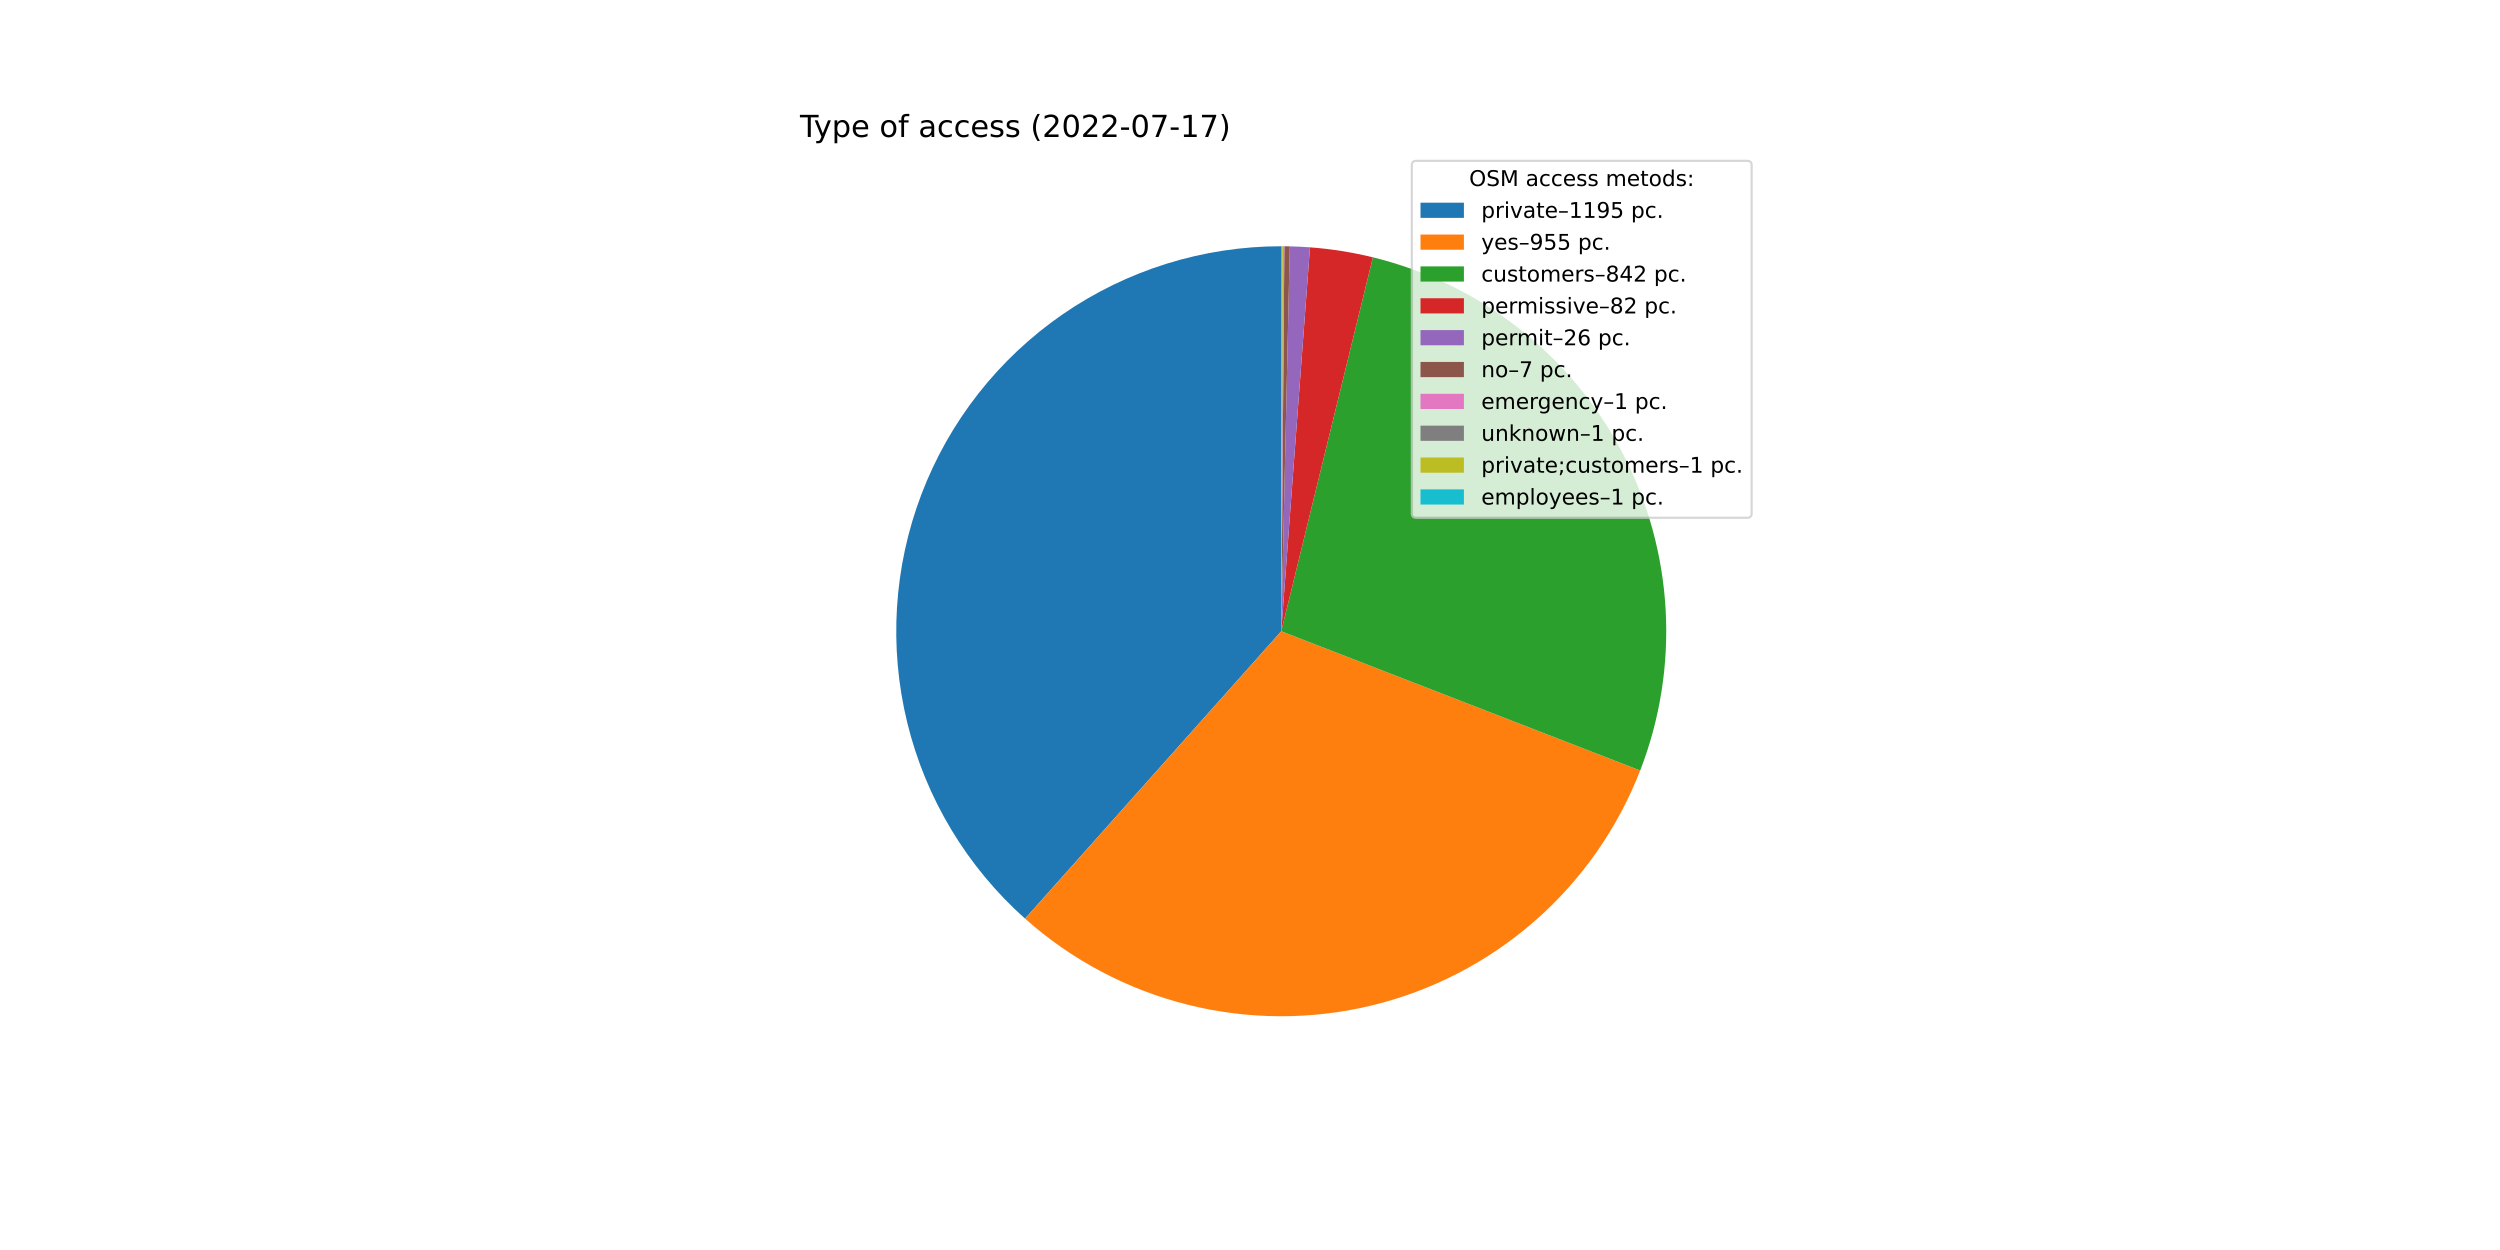
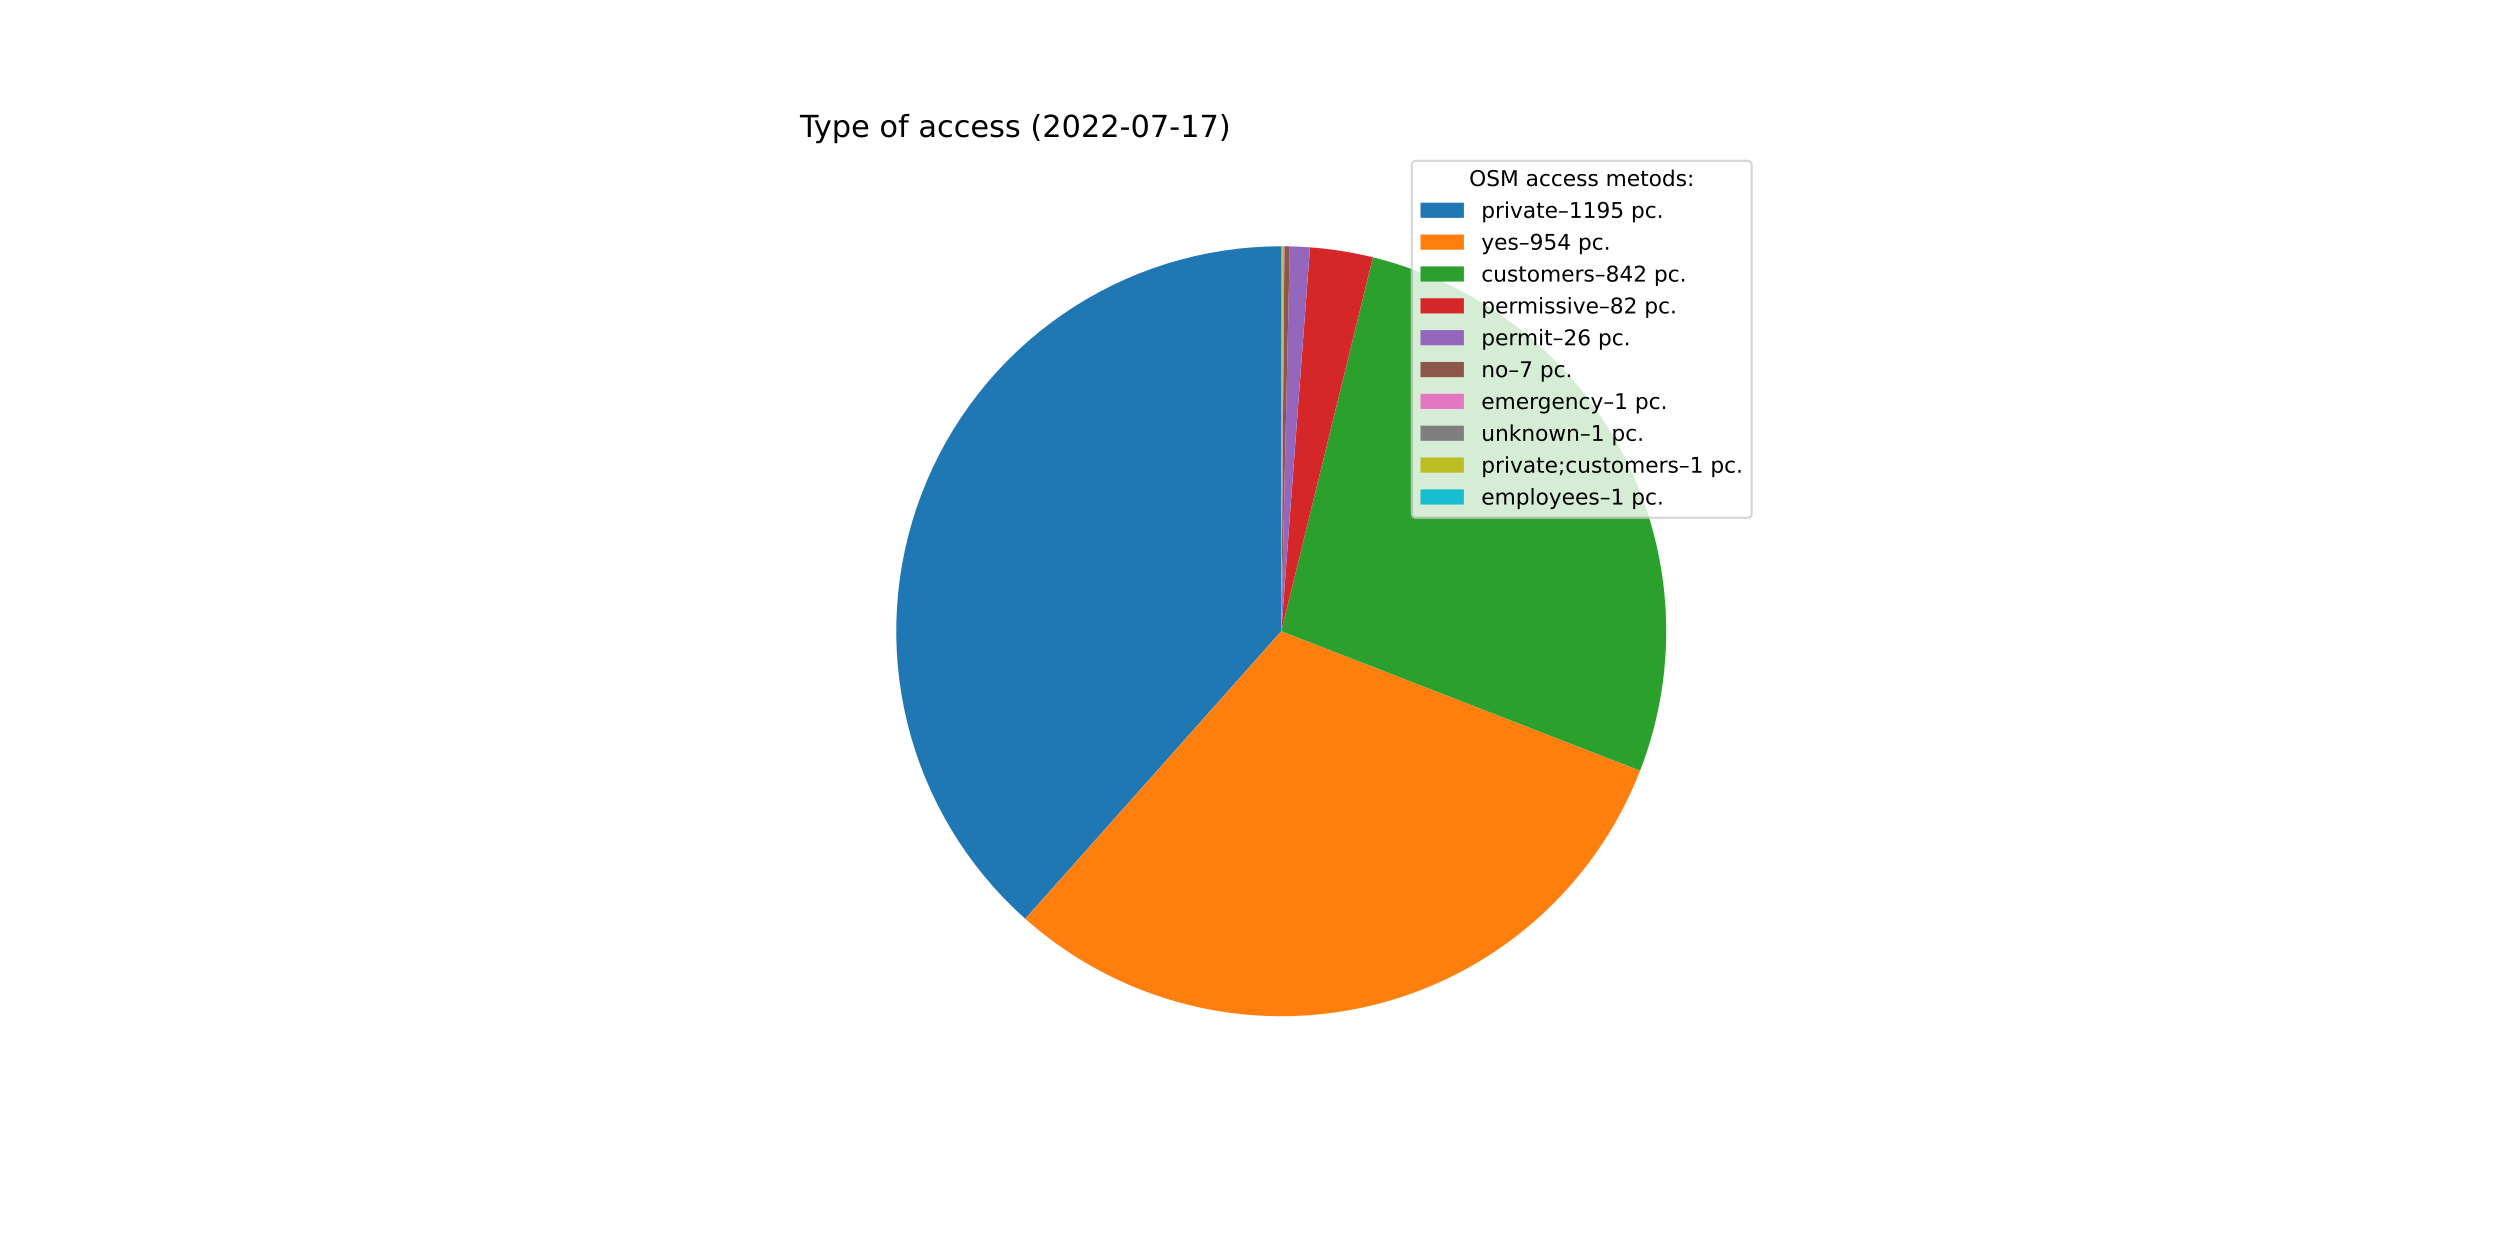
<svg xmlns="http://www.w3.org/2000/svg" xmlns:xlink="http://www.w3.org/1999/xlink" width="1152pt" height="576pt" viewBox="0 0 1152 576" version="1.1">
  <defs>
    <style type="text/css">*{stroke-linejoin: round; stroke-linecap: butt}</style>
  </defs>
  <g id="figure_1">
    <g id="patch_1">
      <path d="M 0 576  L 1152 576  L 1152 0  L 0 0  z " style="fill: #ffffff" />
    </g>
    <g id="axes_1">
      <g id="patch_2">
-         <path d="M 590.4 113.472  C 554.45 113.472 519.336 124.399 489.734 144.798  C 460.132 165.197 437.419 194.119 424.619 227.713  C 411.818 261.306 409.527 298.01 418.049 332.935  C 426.571 367.86 445.51 399.383 472.345 423.306  L 590.4 290.88  L 590.4 113.472  z " style="fill: #1f77b4" />
+         <path d="M 590.4 113.472  C 554.439 113.472 519.313 124.406 489.706 144.817  C 460.098 165.228 437.385 194.167 424.594 227.777  C 411.803 261.386 409.528 298.104 418.073 333.035  C 426.618 367.967 445.586 399.488 472.448 423.397  L 590.4 290.88  L 590.4 113.472  z " style="fill: #1f77b4" />
      </g>
      <g id="patch_3">
-         <path d="M 472.345 423.306  C 493.732 442.372 519.424 455.977 547.215 462.952  C 575.005 469.926 604.076 470.066 631.933 463.358  C 659.789 456.65 685.61 443.293 707.179 424.432  C 728.749 405.571 745.432 381.763 755.796 355.051  L 590.4 290.88  L 472.345 423.306  z " style="fill: #ff7f0e" />
+         <path d="M 472.448 423.397  C 493.834 442.433 519.515 456.012 547.288 462.97  C 575.061 469.928 604.11 470.06 631.946 463.355  C 659.781 456.65 685.584 443.305 707.143 424.464  C 728.702 405.623 745.383 381.84 755.756 355.154  L 590.4 290.88  L 472.448 423.397  z " style="fill: #ff7f0e" />
      </g>
      <g id="patch_4">
-         <path d="M 755.796 355.051  C 764.924 331.524 768.928 306.318 767.539 281.121  C 766.151 255.924 759.403 231.311 747.746 208.929  C 736.088 186.547 719.789 166.909 699.938 151.327  C 680.088 135.746 657.139 124.578 632.629 118.571  L 590.4 290.88  L 755.796 355.051  z " style="fill: #2ca02c" />
+         <path d="M 755.756 355.154  C 764.901 331.625 768.92 306.413 767.544 281.207  C 766.168 256.001 759.427 231.377 747.774 208.984  C 736.121 186.591 719.822 166.941 699.968 151.351  C 680.114 135.76 657.16 124.585 632.642 118.574  L 590.4 290.88  L 755.756 355.154  z " style="fill: #2ca02c" />
      </g>
      <g id="patch_5">
-         <path d="M 632.629 118.571  C 627.872 117.405 623.069 116.437 618.232 115.669  C 613.395 114.9 608.529 114.333 603.645 113.967  L 590.4 290.88  L 632.629 118.571  z " style="fill: #d62728" />
+         <path d="M 632.642 118.574  C 627.884 117.408 623.08 116.439 618.241 115.67  C 613.403 114.901 608.535 114.333 603.649 113.967  L 590.4 290.88  L 632.642 118.574  z " style="fill: #d62728" />
      </g>
      <g id="patch_6">
-         <path d="M 603.645 113.967  C 602.097 113.851 600.547 113.756 598.996 113.68  C 597.445 113.605 595.893 113.55 594.341 113.516  L 590.4 290.88  L 603.645 113.967  z " style="fill: #9467bd" />
+         <path d="M 603.649 113.967  C 602.1 113.851 600.55 113.756 598.999 113.681  C 597.447 113.605 595.895 113.55 594.342 113.516  L 590.4 290.88  L 603.649 113.967  z " style="fill: #9467bd" />
      </g>
      <g id="patch_7">
-         <path d="M 594.341 113.516  C 593.923 113.506 593.505 113.499 593.087 113.492  C 592.669 113.486 592.251 113.481 591.833 113.478  L 590.4 290.88  L 594.341 113.516  z " style="fill: #8c564b" />
+         <path d="M 594.342 113.516  C 593.924 113.507 593.506 113.499 593.088 113.492  C 592.67 113.486 592.252 113.481 591.834 113.478  L 590.4 290.88  L 594.342 113.516  z " style="fill: #8c564b" />
      </g>
      <g id="patch_8">
-         <path d="M 591.833 113.478  C 591.773 113.477 591.714 113.477 591.654 113.476  C 591.594 113.476 591.535 113.476 591.475 113.475  L 590.4 290.88  L 591.833 113.478  z " style="fill: #e377c2" />
+         <path d="M 591.834 113.478  C 591.774 113.477 591.714 113.477 591.654 113.476  C 591.595 113.476 591.535 113.476 591.475 113.475  L 590.4 290.88  L 591.834 113.478  z " style="fill: #e377c2" />
      </g>
      <g id="patch_9">
-         <path d="M 591.475 113.475  C 591.415 113.475 591.355 113.475 591.296 113.474  C 591.236 113.474 591.176 113.474 591.117 113.473  L 590.4 290.88  L 591.475 113.475  z " style="fill: #7f7f7f" />
+         <path d="M 591.475 113.475  C 591.415 113.475 591.356 113.475 591.296 113.474  C 591.236 113.474 591.177 113.474 591.117 113.473  L 590.4 290.88  L 591.475 113.475  z " style="fill: #7f7f7f" />
      </g>
      <g id="patch_10">
-         <path d="M 591.117 113.473  C 591.057 113.473 590.997 113.473 590.937 113.473  C 590.878 113.473 590.818 113.472 590.758 113.472  L 590.4 290.88  L 591.117 113.473  z " style="fill: #bcbd22" />
+         <path d="M 591.117 113.473  C 591.057 113.473 590.997 113.473 590.938 113.473  C 590.878 113.473 590.818 113.472 590.758 113.472  L 590.4 290.88  L 591.117 113.473  z " style="fill: #bcbd22" />
      </g>
      <g id="patch_11">
        <path d="M 590.758 113.472  C 590.699 113.472 590.639 113.472 590.579 113.472  C 590.519 113.472 590.46 113.472 590.4 113.472  L 590.4 290.88  L 590.758 113.472  z " style="fill: #17becf" />
      </g>
      <g id="matplotlib.axis_1" />
      <g id="matplotlib.axis_2" />
      <g id="text_1">
        <g transform="translate(368.64 63.12)scale(0.14 -0.14)">
          <defs>
            <path id="DejaVuSans-54" d="M -19 4666  L 3928 4666  L 3928 4134  L 2272 4134  L 2272 0  L 1638 0  L 1638 4134  L -19 4134  L -19 4666  z " transform="scale(0.015625)" />
            <path id="DejaVuSans-79" d="M 2059 -325  Q 1816 -950 1584 -1140  Q 1353 -1331 966 -1331  L 506 -1331  L 506 -850  L 844 -850  Q 1081 -850 1212 -737  Q 1344 -625 1503 -206  L 1606 56  L 191 3500  L 800 3500  L 1894 763  L 2988 3500  L 3597 3500  L 2059 -325  z " transform="scale(0.015625)" />
            <path id="DejaVuSans-70" d="M 1159 525  L 1159 -1331  L 581 -1331  L 581 3500  L 1159 3500  L 1159 2969  Q 1341 3281 1617 3432  Q 1894 3584 2278 3584  Q 2916 3584 3314 3078  Q 3713 2572 3713 1747  Q 3713 922 3314 415  Q 2916 -91 2278 -91  Q 1894 -91 1617 61  Q 1341 213 1159 525  z M 3116 1747  Q 3116 2381 2855 2742  Q 2594 3103 2138 3103  Q 1681 3103 1420 2742  Q 1159 2381 1159 1747  Q 1159 1113 1420 752  Q 1681 391 2138 391  Q 2594 391 2855 752  Q 3116 1113 3116 1747  z " transform="scale(0.015625)" />
            <path id="DejaVuSans-65" d="M 3597 1894  L 3597 1613  L 953 1613  Q 991 1019 1311 708  Q 1631 397 2203 397  Q 2534 397 2845 478  Q 3156 559 3463 722  L 3463 178  Q 3153 47 2828 -22  Q 2503 -91 2169 -91  Q 1331 -91 842 396  Q 353 884 353 1716  Q 353 2575 817 3079  Q 1281 3584 2069 3584  Q 2775 3584 3186 3129  Q 3597 2675 3597 1894  z M 3022 2063  Q 3016 2534 2758 2815  Q 2500 3097 2075 3097  Q 1594 3097 1305 2825  Q 1016 2553 972 2059  L 3022 2063  z " transform="scale(0.015625)" />
            <path id="DejaVuSans-20" transform="scale(0.015625)" />
            <path id="DejaVuSans-6f" d="M 1959 3097  Q 1497 3097 1228 2736  Q 959 2375 959 1747  Q 959 1119 1226 758  Q 1494 397 1959 397  Q 2419 397 2687 759  Q 2956 1122 2956 1747  Q 2956 2369 2687 2733  Q 2419 3097 1959 3097  z M 1959 3584  Q 2709 3584 3137 3096  Q 3566 2609 3566 1747  Q 3566 888 3137 398  Q 2709 -91 1959 -91  Q 1206 -91 779 398  Q 353 888 353 1747  Q 353 2609 779 3096  Q 1206 3584 1959 3584  z " transform="scale(0.015625)" />
            <path id="DejaVuSans-66" d="M 2375 4863  L 2375 4384  L 1825 4384  Q 1516 4384 1395 4259  Q 1275 4134 1275 3809  L 1275 3500  L 2222 3500  L 2222 3053  L 1275 3053  L 1275 0  L 697 0  L 697 3053  L 147 3053  L 147 3500  L 697 3500  L 697 3744  Q 697 4328 969 4595  Q 1241 4863 1831 4863  L 2375 4863  z " transform="scale(0.015625)" />
            <path id="DejaVuSans-61" d="M 2194 1759  Q 1497 1759 1228 1600  Q 959 1441 959 1056  Q 959 750 1161 570  Q 1363 391 1709 391  Q 2188 391 2477 730  Q 2766 1069 2766 1631  L 2766 1759  L 2194 1759  z M 3341 1997  L 3341 0  L 2766 0  L 2766 531  Q 2569 213 2275 61  Q 1981 -91 1556 -91  Q 1019 -91 701 211  Q 384 513 384 1019  Q 384 1609 779 1909  Q 1175 2209 1959 2209  L 2766 2209  L 2766 2266  Q 2766 2663 2505 2880  Q 2244 3097 1772 3097  Q 1472 3097 1187 3025  Q 903 2953 641 2809  L 641 3341  Q 956 3463 1253 3523  Q 1550 3584 1831 3584  Q 2591 3584 2966 3190  Q 3341 2797 3341 1997  z " transform="scale(0.015625)" />
            <path id="DejaVuSans-63" d="M 3122 3366  L 3122 2828  Q 2878 2963 2633 3030  Q 2388 3097 2138 3097  Q 1578 3097 1268 2742  Q 959 2388 959 1747  Q 959 1106 1268 751  Q 1578 397 2138 397  Q 2388 397 2633 464  Q 2878 531 3122 666  L 3122 134  Q 2881 22 2623 -34  Q 2366 -91 2075 -91  Q 1284 -91 818 406  Q 353 903 353 1747  Q 353 2603 823 3093  Q 1294 3584 2113 3584  Q 2378 3584 2631 3529  Q 2884 3475 3122 3366  z " transform="scale(0.015625)" />
            <path id="DejaVuSans-73" d="M 2834 3397  L 2834 2853  Q 2591 2978 2328 3040  Q 2066 3103 1784 3103  Q 1356 3103 1142 2972  Q 928 2841 928 2578  Q 928 2378 1081 2264  Q 1234 2150 1697 2047  L 1894 2003  Q 2506 1872 2764 1633  Q 3022 1394 3022 966  Q 3022 478 2636 193  Q 2250 -91 1575 -91  Q 1294 -91 989 -36  Q 684 19 347 128  L 347 722  Q 666 556 975 473  Q 1284 391 1588 391  Q 1994 391 2212 530  Q 2431 669 2431 922  Q 2431 1156 2273 1281  Q 2116 1406 1581 1522  L 1381 1569  Q 847 1681 609 1914  Q 372 2147 372 2553  Q 372 3047 722 3315  Q 1072 3584 1716 3584  Q 2034 3584 2315 3537  Q 2597 3491 2834 3397  z " transform="scale(0.015625)" />
            <path id="DejaVuSans-28" d="M 1984 4856  Q 1566 4138 1362 3434  Q 1159 2731 1159 2009  Q 1159 1288 1364 580  Q 1569 -128 1984 -844  L 1484 -844  Q 1016 -109 783 600  Q 550 1309 550 2009  Q 550 2706 781 3412  Q 1013 4119 1484 4856  L 1984 4856  z " transform="scale(0.015625)" />
            <path id="DejaVuSans-32" d="M 1228 531  L 3431 531  L 3431 0  L 469 0  L 469 531  Q 828 903 1448 1529  Q 2069 2156 2228 2338  Q 2531 2678 2651 2914  Q 2772 3150 2772 3378  Q 2772 3750 2511 3984  Q 2250 4219 1831 4219  Q 1534 4219 1204 4116  Q 875 4013 500 3803  L 500 4441  Q 881 4594 1212 4672  Q 1544 4750 1819 4750  Q 2544 4750 2975 4387  Q 3406 4025 3406 3419  Q 3406 3131 3298 2873  Q 3191 2616 2906 2266  Q 2828 2175 2409 1742  Q 1991 1309 1228 531  z " transform="scale(0.015625)" />
            <path id="DejaVuSans-30" d="M 2034 4250  Q 1547 4250 1301 3770  Q 1056 3291 1056 2328  Q 1056 1369 1301 889  Q 1547 409 2034 409  Q 2525 409 2770 889  Q 3016 1369 3016 2328  Q 3016 3291 2770 3770  Q 2525 4250 2034 4250  z M 2034 4750  Q 2819 4750 3233 4129  Q 3647 3509 3647 2328  Q 3647 1150 3233 529  Q 2819 -91 2034 -91  Q 1250 -91 836 529  Q 422 1150 422 2328  Q 422 3509 836 4129  Q 1250 4750 2034 4750  z " transform="scale(0.015625)" />
            <path id="DejaVuSans-2d" d="M 313 2009  L 1997 2009  L 1997 1497  L 313 1497  L 313 2009  z " transform="scale(0.015625)" />
            <path id="DejaVuSans-37" d="M 525 4666  L 3525 4666  L 3525 4397  L 1831 0  L 1172 0  L 2766 4134  L 525 4134  L 525 4666  z " transform="scale(0.015625)" />
            <path id="DejaVuSans-31" d="M 794 531  L 1825 531  L 1825 4091  L 703 3866  L 703 4441  L 1819 4666  L 2450 4666  L 2450 531  L 3481 531  L 3481 0  L 794 0  L 794 531  z " transform="scale(0.015625)" />
            <path id="DejaVuSans-29" d="M 513 4856  L 1013 4856  Q 1481 4119 1714 3412  Q 1947 2706 1947 2009  Q 1947 1309 1714 600  Q 1481 -109 1013 -844  L 513 -844  Q 928 -128 1133 580  Q 1338 1288 1338 2009  Q 1338 2731 1133 3434  Q 928 4138 513 4856  z " transform="scale(0.015625)" />
          </defs>
          <use xlink:href="#DejaVuSans-54" />
          <use xlink:href="#DejaVuSans-79" x="45.459" />
          <use xlink:href="#DejaVuSans-70" x="104.639" />
          <use xlink:href="#DejaVuSans-65" x="168.115" />
          <use xlink:href="#DejaVuSans-20" x="229.639" />
          <use xlink:href="#DejaVuSans-6f" x="261.426" />
          <use xlink:href="#DejaVuSans-66" x="322.607" />
          <use xlink:href="#DejaVuSans-20" x="357.812" />
          <use xlink:href="#DejaVuSans-61" x="389.6" />
          <use xlink:href="#DejaVuSans-63" x="450.879" />
          <use xlink:href="#DejaVuSans-63" x="505.859" />
          <use xlink:href="#DejaVuSans-65" x="560.84" />
          <use xlink:href="#DejaVuSans-73" x="622.363" />
          <use xlink:href="#DejaVuSans-73" x="674.463" />
          <use xlink:href="#DejaVuSans-20" x="726.562" />
          <use xlink:href="#DejaVuSans-28" x="758.35" />
          <use xlink:href="#DejaVuSans-32" x="797.363" />
          <use xlink:href="#DejaVuSans-30" x="860.986" />
          <use xlink:href="#DejaVuSans-32" x="924.609" />
          <use xlink:href="#DejaVuSans-32" x="988.232" />
          <use xlink:href="#DejaVuSans-2d" x="1051.855" />
          <use xlink:href="#DejaVuSans-30" x="1087.939" />
          <use xlink:href="#DejaVuSans-37" x="1151.562" />
          <use xlink:href="#DejaVuSans-2d" x="1215.186" />
          <use xlink:href="#DejaVuSans-31" x="1251.27" />
          <use xlink:href="#DejaVuSans-37" x="1314.893" />
          <use xlink:href="#DejaVuSans-29" x="1378.516" />
        </g>
      </g>
      <g id="legend_1">
        <g id="patch_12">
          <path d="M 652.569 238.579  L 805.16 238.579  Q 807.16 238.579 807.16 236.579  L 807.16 76.12  Q 807.16 74.12 805.16 74.12  L 652.569 74.12  Q 650.569 74.12 650.569 76.12  L 650.569 236.579  Q 650.569 238.579 652.569 238.579  z " style="fill: #ffffff; opacity: 0.8; stroke: #cccccc; stroke-linejoin: miter" />
        </g>
        <g id="text_2">
          <g transform="translate(676.9842 85.71844)scale(0.1 -0.1)">
            <defs>
              <path id="DejaVuSans-4f" d="M 2522 4238  Q 1834 4238 1429 3725  Q 1025 3213 1025 2328  Q 1025 1447 1429 934  Q 1834 422 2522 422  Q 3209 422 3611 934  Q 4013 1447 4013 2328  Q 4013 3213 3611 3725  Q 3209 4238 2522 4238  z M 2522 4750  Q 3503 4750 4090 4092  Q 4678 3434 4678 2328  Q 4678 1225 4090 567  Q 3503 -91 2522 -91  Q 1538 -91 948 565  Q 359 1222 359 2328  Q 359 3434 948 4092  Q 1538 4750 2522 4750  z " transform="scale(0.015625)" />
              <path id="DejaVuSans-53" d="M 3425 4513  L 3425 3897  Q 3066 4069 2747 4153  Q 2428 4238 2131 4238  Q 1616 4238 1336 4038  Q 1056 3838 1056 3469  Q 1056 3159 1242 3001  Q 1428 2844 1947 2747  L 2328 2669  Q 3034 2534 3370 2195  Q 3706 1856 3706 1288  Q 3706 609 3251 259  Q 2797 -91 1919 -91  Q 1588 -91 1214 -16  Q 841 59 441 206  L 441 856  Q 825 641 1194 531  Q 1563 422 1919 422  Q 2459 422 2753 634  Q 3047 847 3047 1241  Q 3047 1584 2836 1778  Q 2625 1972 2144 2069  L 1759 2144  Q 1053 2284 737 2584  Q 422 2884 422 3419  Q 422 4038 858 4394  Q 1294 4750 2059 4750  Q 2388 4750 2728 4690  Q 3069 4631 3425 4513  z " transform="scale(0.015625)" />
              <path id="DejaVuSans-4d" d="M 628 4666  L 1569 4666  L 2759 1491  L 3956 4666  L 4897 4666  L 4897 0  L 4281 0  L 4281 4097  L 3078 897  L 2444 897  L 1241 4097  L 1241 0  L 628 0  L 628 4666  z " transform="scale(0.015625)" />
              <path id="DejaVuSans-6d" d="M 3328 2828  Q 3544 3216 3844 3400  Q 4144 3584 4550 3584  Q 5097 3584 5394 3201  Q 5691 2819 5691 2113  L 5691 0  L 5113 0  L 5113 2094  Q 5113 2597 4934 2840  Q 4756 3084 4391 3084  Q 3944 3084 3684 2787  Q 3425 2491 3425 1978  L 3425 0  L 2847 0  L 2847 2094  Q 2847 2600 2669 2842  Q 2491 3084 2119 3084  Q 1678 3084 1418 2786  Q 1159 2488 1159 1978  L 1159 0  L 581 0  L 581 3500  L 1159 3500  L 1159 2956  Q 1356 3278 1631 3431  Q 1906 3584 2284 3584  Q 2666 3584 2933 3390  Q 3200 3197 3328 2828  z " transform="scale(0.015625)" />
              <path id="DejaVuSans-74" d="M 1172 4494  L 1172 3500  L 2356 3500  L 2356 3053  L 1172 3053  L 1172 1153  Q 1172 725 1289 603  Q 1406 481 1766 481  L 2356 481  L 2356 0  L 1766 0  Q 1100 0 847 248  Q 594 497 594 1153  L 594 3053  L 172 3053  L 172 3500  L 594 3500  L 594 4494  L 1172 4494  z " transform="scale(0.015625)" />
              <path id="DejaVuSans-64" d="M 2906 2969  L 2906 4863  L 3481 4863  L 3481 0  L 2906 0  L 2906 525  Q 2725 213 2448 61  Q 2172 -91 1784 -91  Q 1150 -91 751 415  Q 353 922 353 1747  Q 353 2572 751 3078  Q 1150 3584 1784 3584  Q 2172 3584 2448 3432  Q 2725 3281 2906 2969  z M 947 1747  Q 947 1113 1208 752  Q 1469 391 1925 391  Q 2381 391 2643 752  Q 2906 1113 2906 1747  Q 2906 2381 2643 2742  Q 2381 3103 1925 3103  Q 1469 3103 1208 2742  Q 947 2381 947 1747  z " transform="scale(0.015625)" />
              <path id="DejaVuSans-3a" d="M 750 794  L 1409 794  L 1409 0  L 750 0  L 750 794  z M 750 3309  L 1409 3309  L 1409 2516  L 750 2516  L 750 3309  z " transform="scale(0.015625)" />
            </defs>
            <use xlink:href="#DejaVuSans-4f" />
            <use xlink:href="#DejaVuSans-53" x="78.711" />
            <use xlink:href="#DejaVuSans-4d" x="142.188" />
            <use xlink:href="#DejaVuSans-20" x="228.467" />
            <use xlink:href="#DejaVuSans-61" x="260.254" />
            <use xlink:href="#DejaVuSans-63" x="321.533" />
            <use xlink:href="#DejaVuSans-63" x="376.514" />
            <use xlink:href="#DejaVuSans-65" x="431.494" />
            <use xlink:href="#DejaVuSans-73" x="493.018" />
            <use xlink:href="#DejaVuSans-73" x="545.117" />
            <use xlink:href="#DejaVuSans-20" x="597.217" />
            <use xlink:href="#DejaVuSans-6d" x="629.004" />
            <use xlink:href="#DejaVuSans-65" x="726.416" />
            <use xlink:href="#DejaVuSans-74" x="787.939" />
            <use xlink:href="#DejaVuSans-6f" x="827.148" />
            <use xlink:href="#DejaVuSans-64" x="888.33" />
            <use xlink:href="#DejaVuSans-73" x="951.807" />
            <use xlink:href="#DejaVuSans-3a" x="1003.906" />
          </g>
        </g>
        <g id="patch_13">
          <path d="M 654.569 100.397  L 674.569 100.397  L 674.569 93.397  L 654.569 93.397  z " style="fill: #1f77b4" />
        </g>
        <g id="text_3">
          <g transform="translate(682.5694 100.3966)scale(0.1 -0.1)">
            <defs>
              <path id="DejaVuSans-72" d="M 2631 2963  Q 2534 3019 2420 3045  Q 2306 3072 2169 3072  Q 1681 3072 1420 2755  Q 1159 2438 1159 1844  L 1159 0  L 581 0  L 581 3500  L 1159 3500  L 1159 2956  Q 1341 3275 1631 3429  Q 1922 3584 2338 3584  Q 2397 3584 2469 3576  Q 2541 3569 2628 3553  L 2631 2963  z " transform="scale(0.015625)" />
              <path id="DejaVuSans-69" d="M 603 3500  L 1178 3500  L 1178 0  L 603 0  L 603 3500  z M 603 4863  L 1178 4863  L 1178 4134  L 603 4134  L 603 4863  z " transform="scale(0.015625)" />
              <path id="DejaVuSans-76" d="M 191 3500  L 800 3500  L 1894 563  L 2988 3500  L 3597 3500  L 2284 0  L 1503 0  L 191 3500  z " transform="scale(0.015625)" />
              <path id="DejaVuSans-2013" d="M 313 1978  L 2888 1978  L 2888 1528  L 313 1528  L 313 1978  z " transform="scale(0.015625)" />
              <path id="DejaVuSans-39" d="M 703 97  L 703 672  Q 941 559 1184 500  Q 1428 441 1663 441  Q 2288 441 2617 861  Q 2947 1281 2994 2138  Q 2813 1869 2534 1725  Q 2256 1581 1919 1581  Q 1219 1581 811 2004  Q 403 2428 403 3163  Q 403 3881 828 4315  Q 1253 4750 1959 4750  Q 2769 4750 3195 4129  Q 3622 3509 3622 2328  Q 3622 1225 3098 567  Q 2575 -91 1691 -91  Q 1453 -91 1209 -44  Q 966 3 703 97  z M 1959 2075  Q 2384 2075 2632 2365  Q 2881 2656 2881 3163  Q 2881 3666 2632 3958  Q 2384 4250 1959 4250  Q 1534 4250 1286 3958  Q 1038 3666 1038 3163  Q 1038 2656 1286 2365  Q 1534 2075 1959 2075  z " transform="scale(0.015625)" />
              <path id="DejaVuSans-35" d="M 691 4666  L 3169 4666  L 3169 4134  L 1269 4134  L 1269 2991  Q 1406 3038 1543 3061  Q 1681 3084 1819 3084  Q 2600 3084 3056 2656  Q 3513 2228 3513 1497  Q 3513 744 3044 326  Q 2575 -91 1722 -91  Q 1428 -91 1123 -41  Q 819 9 494 109  L 494 744  Q 775 591 1075 516  Q 1375 441 1709 441  Q 2250 441 2565 725  Q 2881 1009 2881 1497  Q 2881 1984 2565 2268  Q 2250 2553 1709 2553  Q 1456 2553 1204 2497  Q 953 2441 691 2322  L 691 4666  z " transform="scale(0.015625)" />
              <path id="DejaVuSans-2e" d="M 684 794  L 1344 794  L 1344 0  L 684 0  L 684 794  z " transform="scale(0.015625)" />
            </defs>
            <use xlink:href="#DejaVuSans-70" />
            <use xlink:href="#DejaVuSans-72" x="63.477" />
            <use xlink:href="#DejaVuSans-69" x="104.59" />
            <use xlink:href="#DejaVuSans-76" x="132.373" />
            <use xlink:href="#DejaVuSans-61" x="191.553" />
            <use xlink:href="#DejaVuSans-74" x="252.832" />
            <use xlink:href="#DejaVuSans-65" x="292.041" />
            <use xlink:href="#DejaVuSans-2013" x="353.564" />
            <use xlink:href="#DejaVuSans-31" x="403.564" />
            <use xlink:href="#DejaVuSans-31" x="467.188" />
            <use xlink:href="#DejaVuSans-39" x="530.811" />
            <use xlink:href="#DejaVuSans-35" x="594.434" />
            <use xlink:href="#DejaVuSans-20" x="658.057" />
            <use xlink:href="#DejaVuSans-70" x="689.844" />
            <use xlink:href="#DejaVuSans-63" x="753.32" />
            <use xlink:href="#DejaVuSans-2e" x="808.301" />
          </g>
        </g>
        <g id="patch_14">
          <path d="M 654.569 115.075  L 674.569 115.075  L 674.569 108.075  L 654.569 108.075  z " style="fill: #ff7f0e" />
        </g>
        <g id="text_4">
          <g transform="translate(682.5694 115.0747)scale(0.1 -0.1)">
+             <defs>
+               <path id="DejaVuSans-34" d="M 2419 4116  L 825 1625  L 2419 1625  L 2419 4116  z M 2253 4666  L 3047 4666  L 3047 1625  L 3713 1625  L 3713 1100  L 3047 1100  L 3047 0  L 2419 0  L 2419 1100  L 313 1100  L 313 1709  L 2253 4666  z " transform="scale(0.015625)" />
+             </defs>
            <use xlink:href="#DejaVuSans-79" />
            <use xlink:href="#DejaVuSans-65" x="59.18" />
            <use xlink:href="#DejaVuSans-73" x="120.703" />
            <use xlink:href="#DejaVuSans-2013" x="172.803" />
            <use xlink:href="#DejaVuSans-39" x="222.803" />
            <use xlink:href="#DejaVuSans-35" x="286.426" />
-             <use xlink:href="#DejaVuSans-35" x="350.049" />
+             <use xlink:href="#DejaVuSans-34" x="350.049" />
            <use xlink:href="#DejaVuSans-20" x="413.672" />
            <use xlink:href="#DejaVuSans-70" x="445.459" />
            <use xlink:href="#DejaVuSans-63" x="508.936" />
            <use xlink:href="#DejaVuSans-2e" x="563.916" />
          </g>
        </g>
        <g id="patch_15">
          <path d="M 654.569 129.753  L 674.569 129.753  L 674.569 122.753  L 654.569 122.753  z " style="fill: #2ca02c" />
        </g>
        <g id="text_5">
          <g transform="translate(682.5694 129.7528)scale(0.1 -0.1)">
            <defs>
              <path id="DejaVuSans-75" d="M 544 1381  L 544 3500  L 1119 3500  L 1119 1403  Q 1119 906 1312 657  Q 1506 409 1894 409  Q 2359 409 2629 706  Q 2900 1003 2900 1516  L 2900 3500  L 3475 3500  L 3475 0  L 2900 0  L 2900 538  Q 2691 219 2414 64  Q 2138 -91 1772 -91  Q 1169 -91 856 284  Q 544 659 544 1381  z M 1991 3584  L 1991 3584  z " transform="scale(0.015625)" />
              <path id="DejaVuSans-38" d="M 2034 2216  Q 1584 2216 1326 1975  Q 1069 1734 1069 1313  Q 1069 891 1326 650  Q 1584 409 2034 409  Q 2484 409 2743 651  Q 3003 894 3003 1313  Q 3003 1734 2745 1975  Q 2488 2216 2034 2216  z M 1403 2484  Q 997 2584 770 2862  Q 544 3141 544 3541  Q 544 4100 942 4425  Q 1341 4750 2034 4750  Q 2731 4750 3128 4425  Q 3525 4100 3525 3541  Q 3525 3141 3298 2862  Q 3072 2584 2669 2484  Q 3125 2378 3379 2068  Q 3634 1759 3634 1313  Q 3634 634 3220 271  Q 2806 -91 2034 -91  Q 1263 -91 848 271  Q 434 634 434 1313  Q 434 1759 690 2068  Q 947 2378 1403 2484  z M 1172 3481  Q 1172 3119 1398 2916  Q 1625 2713 2034 2713  Q 2441 2713 2670 2916  Q 2900 3119 2900 3481  Q 2900 3844 2670 4047  Q 2441 4250 2034 4250  Q 1625 4250 1398 4047  Q 1172 3844 1172 3481  z " transform="scale(0.015625)" />
-               <path id="DejaVuSans-34" d="M 2419 4116  L 825 1625  L 2419 1625  L 2419 4116  z M 2253 4666  L 3047 4666  L 3047 1625  L 3713 1625  L 3713 1100  L 3047 1100  L 3047 0  L 2419 0  L 2419 1100  L 313 1100  L 313 1709  L 2253 4666  z " transform="scale(0.015625)" />
            </defs>
            <use xlink:href="#DejaVuSans-63" />
            <use xlink:href="#DejaVuSans-75" x="54.98" />
            <use xlink:href="#DejaVuSans-73" x="118.359" />
            <use xlink:href="#DejaVuSans-74" x="170.459" />
            <use xlink:href="#DejaVuSans-6f" x="209.668" />
            <use xlink:href="#DejaVuSans-6d" x="270.85" />
            <use xlink:href="#DejaVuSans-65" x="368.262" />
            <use xlink:href="#DejaVuSans-72" x="429.785" />
            <use xlink:href="#DejaVuSans-73" x="470.898" />
            <use xlink:href="#DejaVuSans-2013" x="522.998" />
            <use xlink:href="#DejaVuSans-38" x="572.998" />
            <use xlink:href="#DejaVuSans-34" x="636.621" />
            <use xlink:href="#DejaVuSans-32" x="700.244" />
            <use xlink:href="#DejaVuSans-20" x="763.867" />
            <use xlink:href="#DejaVuSans-70" x="795.654" />
            <use xlink:href="#DejaVuSans-63" x="859.131" />
            <use xlink:href="#DejaVuSans-2e" x="914.111" />
          </g>
        </g>
        <g id="patch_16">
          <path d="M 654.569 144.431  L 674.569 144.431  L 674.569 137.431  L 654.569 137.431  z " style="fill: #d62728" />
        </g>
        <g id="text_6">
          <g transform="translate(682.5694 144.4309)scale(0.1 -0.1)">
            <use xlink:href="#DejaVuSans-70" />
            <use xlink:href="#DejaVuSans-65" x="63.477" />
            <use xlink:href="#DejaVuSans-72" x="125" />
            <use xlink:href="#DejaVuSans-6d" x="164.363" />
            <use xlink:href="#DejaVuSans-69" x="261.775" />
            <use xlink:href="#DejaVuSans-73" x="289.559" />
            <use xlink:href="#DejaVuSans-73" x="341.658" />
            <use xlink:href="#DejaVuSans-69" x="393.758" />
            <use xlink:href="#DejaVuSans-76" x="421.541" />
            <use xlink:href="#DejaVuSans-65" x="480.721" />
            <use xlink:href="#DejaVuSans-2013" x="542.244" />
            <use xlink:href="#DejaVuSans-38" x="592.244" />
            <use xlink:href="#DejaVuSans-32" x="655.867" />
            <use xlink:href="#DejaVuSans-20" x="719.49" />
            <use xlink:href="#DejaVuSans-70" x="751.277" />
            <use xlink:href="#DejaVuSans-63" x="814.754" />
            <use xlink:href="#DejaVuSans-2e" x="869.734" />
          </g>
        </g>
        <g id="patch_17">
          <path d="M 654.569 159.109  L 674.569 159.109  L 674.569 152.109  L 654.569 152.109  z " style="fill: #9467bd" />
        </g>
        <g id="text_7">
          <g transform="translate(682.5694 159.1091)scale(0.1 -0.1)">
            <defs>
              <path id="DejaVuSans-36" d="M 2113 2584  Q 1688 2584 1439 2293  Q 1191 2003 1191 1497  Q 1191 994 1439 701  Q 1688 409 2113 409  Q 2538 409 2786 701  Q 3034 994 3034 1497  Q 3034 2003 2786 2293  Q 2538 2584 2113 2584  z M 3366 4563  L 3366 3988  Q 3128 4100 2886 4159  Q 2644 4219 2406 4219  Q 1781 4219 1451 3797  Q 1122 3375 1075 2522  Q 1259 2794 1537 2939  Q 1816 3084 2150 3084  Q 2853 3084 3261 2657  Q 3669 2231 3669 1497  Q 3669 778 3244 343  Q 2819 -91 2113 -91  Q 1303 -91 875 529  Q 447 1150 447 2328  Q 447 3434 972 4092  Q 1497 4750 2381 4750  Q 2619 4750 2861 4703  Q 3103 4656 3366 4563  z " transform="scale(0.015625)" />
            </defs>
            <use xlink:href="#DejaVuSans-70" />
            <use xlink:href="#DejaVuSans-65" x="63.477" />
            <use xlink:href="#DejaVuSans-72" x="125" />
            <use xlink:href="#DejaVuSans-6d" x="164.363" />
            <use xlink:href="#DejaVuSans-69" x="261.775" />
            <use xlink:href="#DejaVuSans-74" x="289.559" />
            <use xlink:href="#DejaVuSans-2013" x="328.768" />
            <use xlink:href="#DejaVuSans-32" x="378.768" />
            <use xlink:href="#DejaVuSans-36" x="442.391" />
            <use xlink:href="#DejaVuSans-20" x="506.014" />
            <use xlink:href="#DejaVuSans-70" x="537.801" />
            <use xlink:href="#DejaVuSans-63" x="601.277" />
            <use xlink:href="#DejaVuSans-2e" x="656.258" />
          </g>
        </g>
        <g id="patch_18">
          <path d="M 654.569 173.787  L 674.569 173.787  L 674.569 166.787  L 654.569 166.787  z " style="fill: #8c564b" />
        </g>
        <g id="text_8">
          <g transform="translate(682.5694 173.7872)scale(0.1 -0.1)">
            <defs>
              <path id="DejaVuSans-6e" d="M 3513 2113  L 3513 0  L 2938 0  L 2938 2094  Q 2938 2591 2744 2837  Q 2550 3084 2163 3084  Q 1697 3084 1428 2787  Q 1159 2491 1159 1978  L 1159 0  L 581 0  L 581 3500  L 1159 3500  L 1159 2956  Q 1366 3272 1645 3428  Q 1925 3584 2291 3584  Q 2894 3584 3203 3211  Q 3513 2838 3513 2113  z " transform="scale(0.015625)" />
            </defs>
            <use xlink:href="#DejaVuSans-6e" />
            <use xlink:href="#DejaVuSans-6f" x="63.379" />
            <use xlink:href="#DejaVuSans-2013" x="124.561" />
            <use xlink:href="#DejaVuSans-37" x="174.561" />
            <use xlink:href="#DejaVuSans-20" x="238.184" />
            <use xlink:href="#DejaVuSans-70" x="269.971" />
            <use xlink:href="#DejaVuSans-63" x="333.447" />
            <use xlink:href="#DejaVuSans-2e" x="388.428" />
          </g>
        </g>
        <g id="patch_19">
          <path d="M 654.569 188.465  L 674.569 188.465  L 674.569 181.465  L 654.569 181.465  z " style="fill: #e377c2" />
        </g>
        <g id="text_9">
          <g transform="translate(682.5694 188.4653)scale(0.1 -0.1)">
            <defs>
              <path id="DejaVuSans-67" d="M 2906 1791  Q 2906 2416 2648 2759  Q 2391 3103 1925 3103  Q 1463 3103 1205 2759  Q 947 2416 947 1791  Q 947 1169 1205 825  Q 1463 481 1925 481  Q 2391 481 2648 825  Q 2906 1169 2906 1791  z M 3481 434  Q 3481 -459 3084 -895  Q 2688 -1331 1869 -1331  Q 1566 -1331 1297 -1286  Q 1028 -1241 775 -1147  L 775 -588  Q 1028 -725 1275 -790  Q 1522 -856 1778 -856  Q 2344 -856 2625 -561  Q 2906 -266 2906 331  L 2906 616  Q 2728 306 2450 153  Q 2172 0 1784 0  Q 1141 0 747 490  Q 353 981 353 1791  Q 353 2603 747 3093  Q 1141 3584 1784 3584  Q 2172 3584 2450 3431  Q 2728 3278 2906 2969  L 2906 3500  L 3481 3500  L 3481 434  z " transform="scale(0.015625)" />
            </defs>
            <use xlink:href="#DejaVuSans-65" />
            <use xlink:href="#DejaVuSans-6d" x="61.523" />
            <use xlink:href="#DejaVuSans-65" x="158.936" />
            <use xlink:href="#DejaVuSans-72" x="220.459" />
            <use xlink:href="#DejaVuSans-67" x="259.822" />
            <use xlink:href="#DejaVuSans-65" x="323.299" />
            <use xlink:href="#DejaVuSans-6e" x="384.822" />
            <use xlink:href="#DejaVuSans-63" x="448.201" />
            <use xlink:href="#DejaVuSans-79" x="503.182" />
            <use xlink:href="#DejaVuSans-2013" x="562.361" />
            <use xlink:href="#DejaVuSans-31" x="612.361" />
            <use xlink:href="#DejaVuSans-20" x="675.984" />
            <use xlink:href="#DejaVuSans-70" x="707.771" />
            <use xlink:href="#DejaVuSans-63" x="771.248" />
            <use xlink:href="#DejaVuSans-2e" x="826.229" />
          </g>
        </g>
        <g id="patch_20">
          <path d="M 654.569 203.143  L 674.569 203.143  L 674.569 196.143  L 654.569 196.143  z " style="fill: #7f7f7f" />
        </g>
        <g id="text_10">
          <g transform="translate(682.5694 203.1434)scale(0.1 -0.1)">
            <defs>
              <path id="DejaVuSans-6b" d="M 581 4863  L 1159 4863  L 1159 1991  L 2875 3500  L 3609 3500  L 1753 1863  L 3688 0  L 2938 0  L 1159 1709  L 1159 0  L 581 0  L 581 4863  z " transform="scale(0.015625)" />
              <path id="DejaVuSans-77" d="M 269 3500  L 844 3500  L 1563 769  L 2278 3500  L 2956 3500  L 3675 769  L 4391 3500  L 4966 3500  L 4050 0  L 3372 0  L 2619 2869  L 1863 0  L 1184 0  L 269 3500  z " transform="scale(0.015625)" />
            </defs>
            <use xlink:href="#DejaVuSans-75" />
            <use xlink:href="#DejaVuSans-6e" x="63.379" />
            <use xlink:href="#DejaVuSans-6b" x="126.758" />
            <use xlink:href="#DejaVuSans-6e" x="184.668" />
            <use xlink:href="#DejaVuSans-6f" x="248.047" />
            <use xlink:href="#DejaVuSans-77" x="309.229" />
            <use xlink:href="#DejaVuSans-6e" x="391.016" />
            <use xlink:href="#DejaVuSans-2013" x="454.395" />
            <use xlink:href="#DejaVuSans-31" x="504.395" />
            <use xlink:href="#DejaVuSans-20" x="568.018" />
            <use xlink:href="#DejaVuSans-70" x="599.805" />
            <use xlink:href="#DejaVuSans-63" x="663.281" />
            <use xlink:href="#DejaVuSans-2e" x="718.262" />
          </g>
        </g>
        <g id="patch_21">
          <path d="M 654.569 217.822  L 674.569 217.822  L 674.569 210.822  L 654.569 210.822  z " style="fill: #bcbd22" />
        </g>
        <g id="text_11">
          <g transform="translate(682.5694 217.8216)scale(0.1 -0.1)">
            <defs>
              <path id="DejaVuSans-3b" d="M 750 3309  L 1409 3309  L 1409 2516  L 750 2516  L 750 3309  z M 750 794  L 1409 794  L 1409 256  L 897 -744  L 494 -744  L 750 256  L 750 794  z " transform="scale(0.015625)" />
            </defs>
            <use xlink:href="#DejaVuSans-70" />
            <use xlink:href="#DejaVuSans-72" x="63.477" />
            <use xlink:href="#DejaVuSans-69" x="104.59" />
            <use xlink:href="#DejaVuSans-76" x="132.373" />
            <use xlink:href="#DejaVuSans-61" x="191.553" />
            <use xlink:href="#DejaVuSans-74" x="252.832" />
            <use xlink:href="#DejaVuSans-65" x="292.041" />
            <use xlink:href="#DejaVuSans-3b" x="353.564" />
            <use xlink:href="#DejaVuSans-63" x="387.256" />
            <use xlink:href="#DejaVuSans-75" x="442.236" />
            <use xlink:href="#DejaVuSans-73" x="505.615" />
            <use xlink:href="#DejaVuSans-74" x="557.715" />
            <use xlink:href="#DejaVuSans-6f" x="596.924" />
            <use xlink:href="#DejaVuSans-6d" x="658.105" />
            <use xlink:href="#DejaVuSans-65" x="755.518" />
            <use xlink:href="#DejaVuSans-72" x="817.041" />
            <use xlink:href="#DejaVuSans-73" x="858.154" />
            <use xlink:href="#DejaVuSans-2013" x="910.254" />
            <use xlink:href="#DejaVuSans-31" x="960.254" />
            <use xlink:href="#DejaVuSans-20" x="1023.877" />
            <use xlink:href="#DejaVuSans-70" x="1055.664" />
            <use xlink:href="#DejaVuSans-63" x="1119.141" />
            <use xlink:href="#DejaVuSans-2e" x="1174.121" />
          </g>
        </g>
        <g id="patch_22">
          <path d="M 654.569 232.5  L 674.569 232.5  L 674.569 225.5  L 654.569 225.5  z " style="fill: #17becf" />
        </g>
        <g id="text_12">
          <g transform="translate(682.5694 232.4997)scale(0.1 -0.1)">
            <defs>
              <path id="DejaVuSans-6c" d="M 603 4863  L 1178 4863  L 1178 0  L 603 0  L 603 4863  z " transform="scale(0.015625)" />
            </defs>
            <use xlink:href="#DejaVuSans-65" />
            <use xlink:href="#DejaVuSans-6d" x="61.523" />
            <use xlink:href="#DejaVuSans-70" x="158.936" />
            <use xlink:href="#DejaVuSans-6c" x="222.412" />
            <use xlink:href="#DejaVuSans-6f" x="250.195" />
            <use xlink:href="#DejaVuSans-79" x="311.377" />
            <use xlink:href="#DejaVuSans-65" x="370.557" />
            <use xlink:href="#DejaVuSans-65" x="432.08" />
            <use xlink:href="#DejaVuSans-73" x="493.604" />
            <use xlink:href="#DejaVuSans-2013" x="545.703" />
            <use xlink:href="#DejaVuSans-31" x="595.703" />
            <use xlink:href="#DejaVuSans-20" x="659.326" />
            <use xlink:href="#DejaVuSans-70" x="691.113" />
            <use xlink:href="#DejaVuSans-63" x="754.59" />
            <use xlink:href="#DejaVuSans-2e" x="809.57" />
          </g>
        </g>
      </g>
    </g>
  </g>
</svg>
